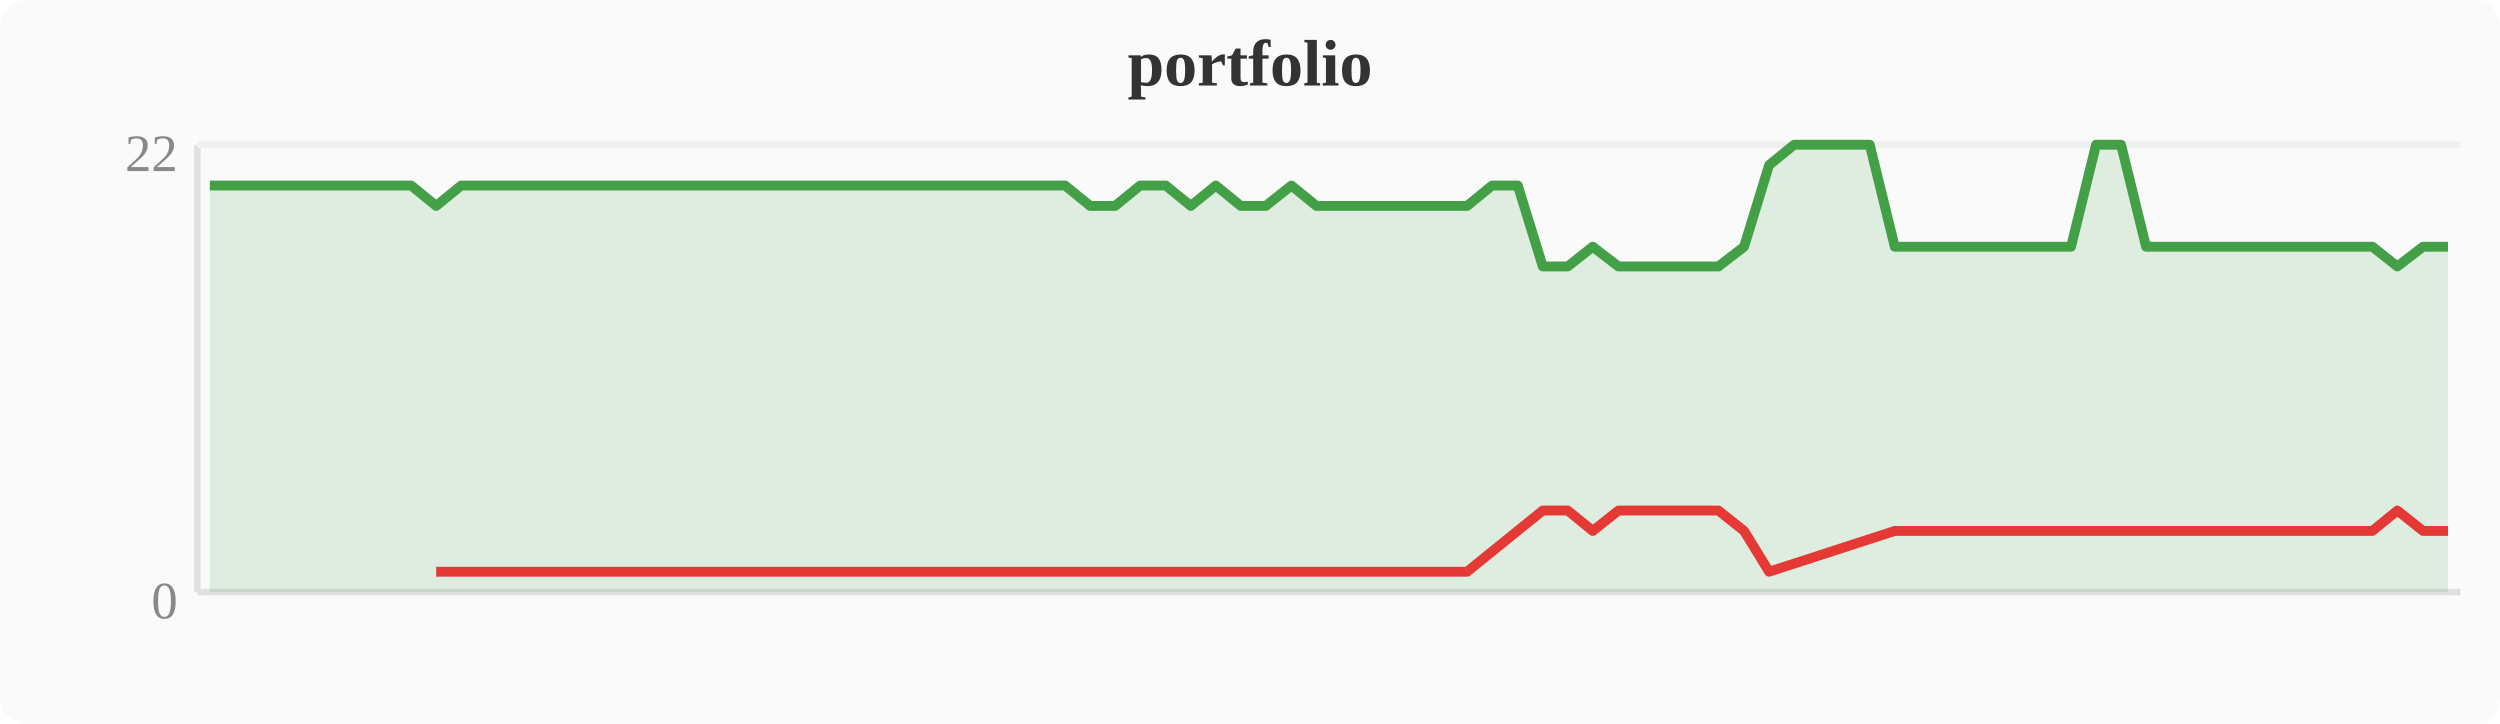
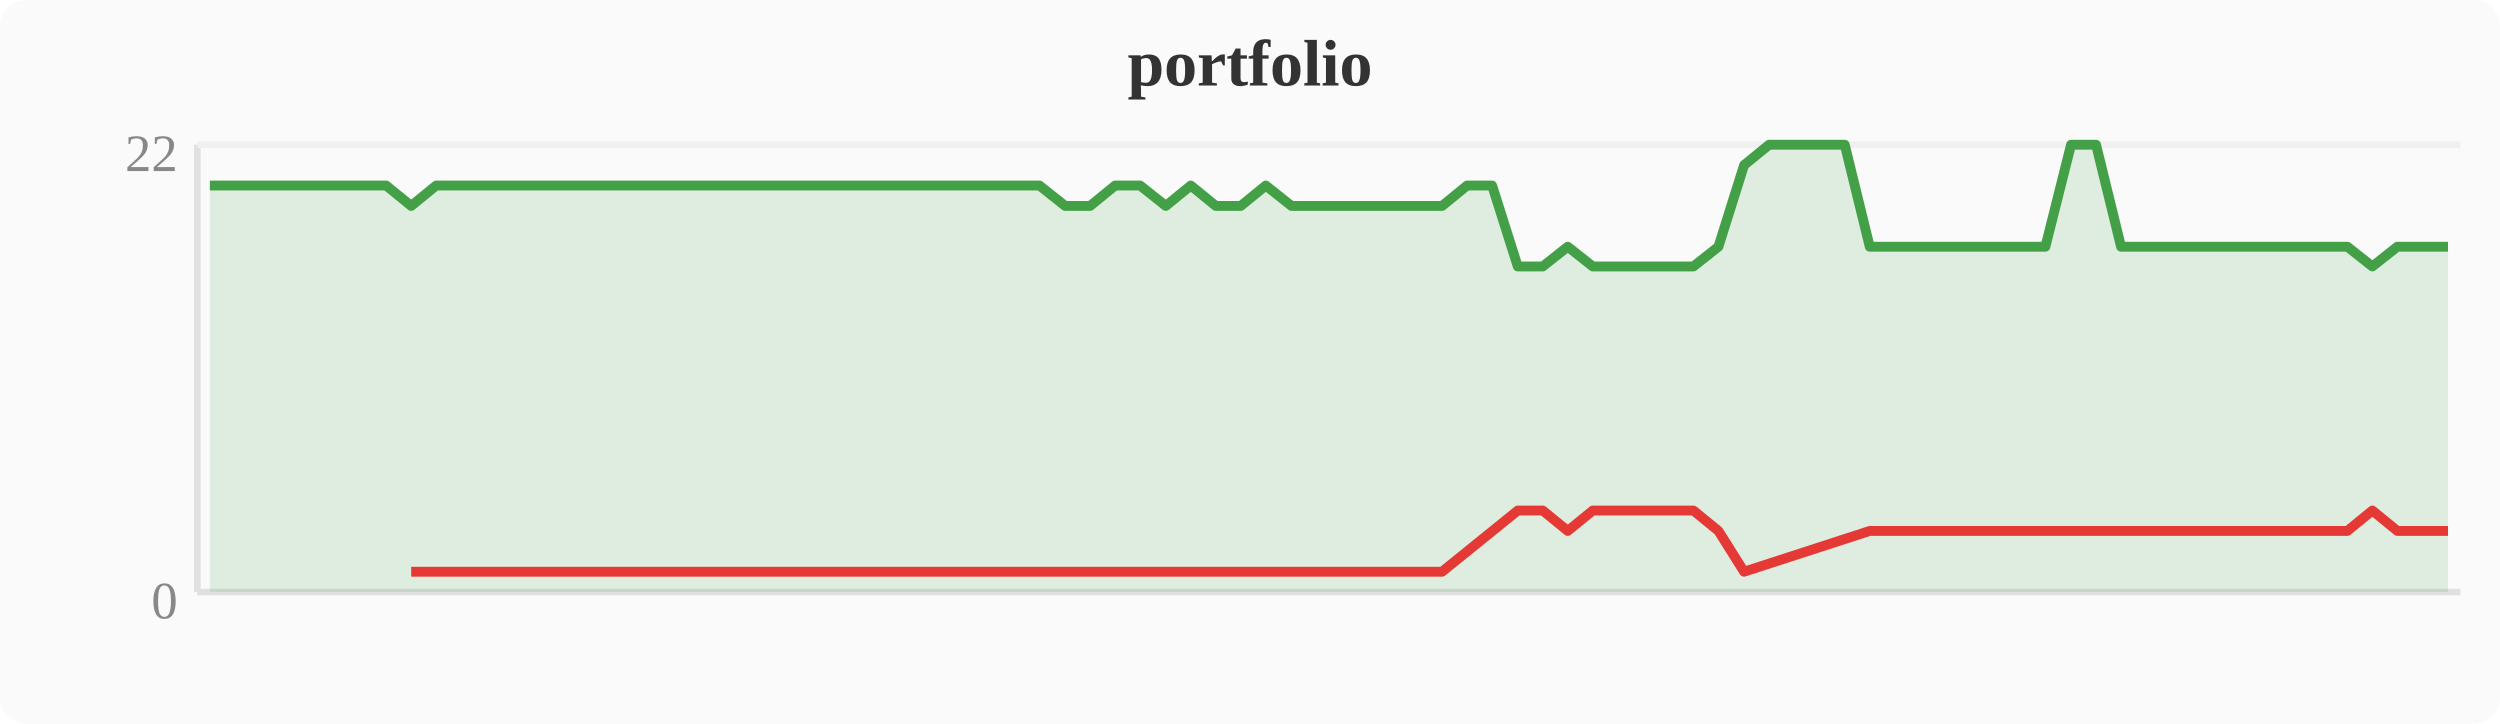
<svg xmlns="http://www.w3.org/2000/svg" width="380" height="110" viewBox="0 0 380 110">
  <rect width="380" height="110" fill="#fafafa" rx="4" />
  <text x="190" y="13" text-anchor="middle" font-size="10" font-weight="bold" fill="#333">portfolio</text>
  <line x1="30" y1="22" x2="30" y2="90" stroke="#e0e0e0" stroke-width="1" />
  <line x1="30" y1="90" x2="374" y2="90" stroke="#e0e0e0" stroke-width="1" />
  <line x1="30" y1="22" x2="374" y2="22" stroke="#f0f0f0" stroke-width="1" />
  <text x="27" y="94" text-anchor="end" font-size="8" fill="#888">0</text>
  <text x="27" y="26" text-anchor="end" font-size="8" fill="#888">22</text>
-   <polygon points="31.9,28.2 35.7,28.2 39.6,28.2 43.4,28.2 47.2,28.2 51.0,28.2 54.8,28.2 58.7,28.2 62.5,28.2 66.3,31.3 70.1,28.2 74.0,28.2 77.8,28.2 81.6,28.2 85.4,28.2 89.2,28.2 93.1,28.2 96.9,28.2 100.7,28.2 104.5,28.2 108.4,28.2 112.2,28.2 116.0,28.2 119.8,28.2 123.6,28.2 127.5,28.2 131.3,28.2 135.1,28.2 138.9,28.2 142.8,28.2 146.6,28.2 150.4,28.2 154.2,28.2 158.0,28.2 161.9,28.2 165.7,31.3 169.5,31.3 173.3,28.2 177.2,28.2 181.0,31.3 184.8,28.2 188.6,31.3 192.4,31.3 196.3,28.2 200.1,31.3 203.9,31.3 207.7,31.3 211.6,31.3 215.4,31.3 219.2,31.3 223.0,31.3 226.8,28.2 230.7,28.2 234.5,40.5 238.3,40.5 242.1,37.5 246.0,40.5 249.8,40.5 253.6,40.5 257.4,40.5 261.2,40.5 265.1,37.5 268.9,25.1 272.7,22.0 276.5,22.0 280.4,22.0 284.2,22.0 288.0,37.5 291.8,37.5 295.6,37.5 299.5,37.5 303.3,37.5 307.1,37.5 310.9,37.5 314.8,37.5 318.6,22.0 322.4,22.0 326.2,37.5 330.0,37.5 333.9,37.5 337.7,37.5 341.5,37.5 345.3,37.5 349.2,37.5 353.0,37.5 356.8,37.5 360.6,37.5 364.4,40.5 368.3,37.5 372.1,37.5 372.1,90 31.9,90" fill="#43a047" opacity="0.15" />
-   <polyline points="31.9,28.2 35.7,28.2 39.6,28.2 43.4,28.2 47.2,28.2 51.0,28.2 54.8,28.2 58.7,28.2 62.5,28.2 66.3,31.3 70.1,28.2 74.0,28.2 77.8,28.2 81.6,28.2 85.4,28.2 89.2,28.2 93.1,28.2 96.9,28.2 100.7,28.2 104.5,28.2 108.4,28.2 112.2,28.2 116.0,28.2 119.8,28.2 123.6,28.2 127.5,28.2 131.3,28.2 135.1,28.2 138.9,28.2 142.8,28.2 146.6,28.2 150.4,28.2 154.2,28.2 158.0,28.2 161.9,28.2 165.7,31.3 169.5,31.3 173.3,28.2 177.2,28.2 181.0,31.3 184.8,28.2 188.6,31.3 192.4,31.3 196.3,28.2 200.1,31.3 203.9,31.3 207.7,31.3 211.6,31.3 215.4,31.3 219.2,31.3 223.0,31.3 226.8,28.2 230.7,28.2 234.5,40.5 238.3,40.5 242.1,37.5 246.0,40.5 249.8,40.5 253.6,40.5 257.4,40.5 261.2,40.5 265.1,37.5 268.9,25.1 272.7,22.0 276.5,22.0 280.4,22.0 284.2,22.0 288.0,37.5 291.8,37.5 295.6,37.5 299.5,37.5 303.3,37.5 307.1,37.5 310.9,37.5 314.8,37.5 318.6,22.0 322.4,22.0 326.2,37.5 330.0,37.5 333.9,37.5 337.7,37.5 341.5,37.5 345.3,37.5 349.2,37.5 353.0,37.5 356.8,37.5 360.6,37.5 364.4,40.5 368.3,37.5 372.1,37.5" fill="none" stroke="#43a047" stroke-width="1.5" stroke-linejoin="round" />
-   <polyline points="66.3,86.9 165.7,86.9 169.5,86.9 181.0,86.9 188.6,86.9 192.4,86.9 200.1,86.9 203.9,86.9 207.7,86.9 211.6,86.9 215.4,86.9 219.2,86.9 223.0,86.9 234.5,77.6 238.3,77.6 242.1,80.7 246.0,77.6 249.8,77.6 253.6,77.6 257.4,77.6 261.2,77.6 265.1,80.7 268.9,86.9 288.0,80.7 291.8,80.7 295.6,80.7 299.5,80.7 303.3,80.7 307.1,80.7 310.9,80.7 314.8,80.7 326.2,80.7 330.0,80.7 333.9,80.7 337.7,80.7 341.5,80.7 345.3,80.7 349.2,80.7 353.0,80.7 356.8,80.7 360.6,80.7 364.4,77.6 368.3,80.7 372.1,80.7" fill="none" stroke="#e53935" stroke-width="1.5" stroke-linejoin="round" />
+   <polygon points="31.9,28.2 35.7,28.2 39.6,28.2 43.4,28.2 47.2,28.2 51.0,28.2 54.8,28.2 58.7,28.2 62.5,31.3 66.3,28.2 70.1,28.2 74.0,28.2 77.8,28.2 81.6,28.2 85.4,28.2 89.2,28.2 93.1,28.2 96.9,28.2 100.7,28.2 104.5,28.2 108.4,28.2 112.2,28.2 116.0,28.2 119.8,28.2 123.6,28.2 127.5,28.2 131.3,28.2 135.1,28.2 138.9,28.2 142.8,28.2 146.6,28.2 150.4,28.2 154.2,28.2 158.0,28.2 161.9,31.3 165.7,31.3 169.5,28.2 173.3,28.2 177.2,31.3 181.0,28.2 184.8,31.3 188.6,31.3 192.4,28.2 196.3,31.3 200.1,31.3 203.9,31.3 207.7,31.3 211.6,31.3 215.4,31.3 219.2,31.3 223.0,28.2 226.8,28.2 230.7,40.5 234.5,40.5 238.3,37.5 242.1,40.5 246.0,40.5 249.8,40.5 253.6,40.5 257.4,40.5 261.2,37.5 265.1,25.1 268.9,22.0 272.7,22.0 276.5,22.0 280.4,22.0 284.2,37.5 288.0,37.5 291.8,37.5 295.6,37.5 299.5,37.5 303.3,37.5 307.1,37.5 310.9,37.5 314.8,22.0 318.6,22.0 322.4,37.5 326.2,37.5 330.0,37.5 333.9,37.5 337.7,37.5 341.5,37.5 345.3,37.5 349.2,37.5 353.0,37.5 356.8,37.5 360.6,40.5 364.4,37.5 368.3,37.5 372.1,37.5 372.1,90 31.9,90" fill="#43a047" opacity="0.15" />
+   <polyline points="31.9,28.2 35.7,28.2 39.6,28.2 43.4,28.2 47.2,28.2 51.0,28.2 54.8,28.2 58.7,28.2 62.5,31.3 66.3,28.2 70.1,28.2 74.0,28.2 77.8,28.2 81.6,28.2 85.4,28.2 89.2,28.2 93.1,28.2 96.9,28.2 100.7,28.2 104.5,28.2 108.4,28.2 112.2,28.2 116.0,28.2 119.8,28.2 123.6,28.2 127.5,28.2 131.3,28.2 135.1,28.2 138.9,28.2 142.8,28.2 146.6,28.2 150.4,28.2 154.2,28.2 158.0,28.2 161.9,31.3 165.7,31.3 169.5,28.2 173.3,28.2 177.2,31.3 181.0,28.2 184.8,31.3 188.6,31.3 192.4,28.2 196.3,31.3 200.1,31.3 203.9,31.3 207.7,31.3 211.6,31.3 215.4,31.3 219.2,31.3 223.0,28.2 226.8,28.2 230.7,40.5 234.5,40.5 238.3,37.5 242.1,40.5 246.0,40.5 249.8,40.5 253.6,40.5 257.4,40.5 261.2,37.5 265.1,25.1 268.9,22.0 272.7,22.0 276.5,22.0 280.4,22.0 284.2,37.5 288.0,37.5 291.8,37.5 295.6,37.5 299.5,37.5 303.3,37.5 307.1,37.5 310.9,37.5 314.8,22.0 318.6,22.0 322.4,37.5 326.2,37.5 330.0,37.5 333.9,37.5 337.7,37.5 341.5,37.5 345.3,37.5 349.2,37.5 353.0,37.5 356.8,37.5 360.6,40.5 364.4,37.5 368.3,37.5 372.1,37.5" fill="none" stroke="#43a047" stroke-width="1.5" stroke-linejoin="round" />
+   <polyline points="62.5,86.9 161.9,86.9 165.7,86.9 177.2,86.9 184.8,86.9 188.6,86.9 196.3,86.9 200.1,86.9 203.9,86.9 207.7,86.9 211.6,86.9 215.4,86.9 219.2,86.9 230.7,77.6 234.5,77.6 238.3,80.7 242.1,77.6 246.0,77.6 249.8,77.6 253.6,77.6 257.4,77.6 261.2,80.7 265.1,86.9 284.2,80.7 288.0,80.7 291.8,80.7 295.6,80.7 299.5,80.7 303.3,80.7 307.1,80.7 310.9,80.7 322.4,80.7 326.2,80.7 330.0,80.7 333.9,80.7 337.7,80.7 341.5,80.7 345.3,80.7 349.2,80.7 353.0,80.7 356.8,80.7 360.6,77.6 364.4,80.7 368.3,80.7 372.1,80.7" fill="none" stroke="#e53935" stroke-width="1.5" stroke-linejoin="round" />
</svg>
